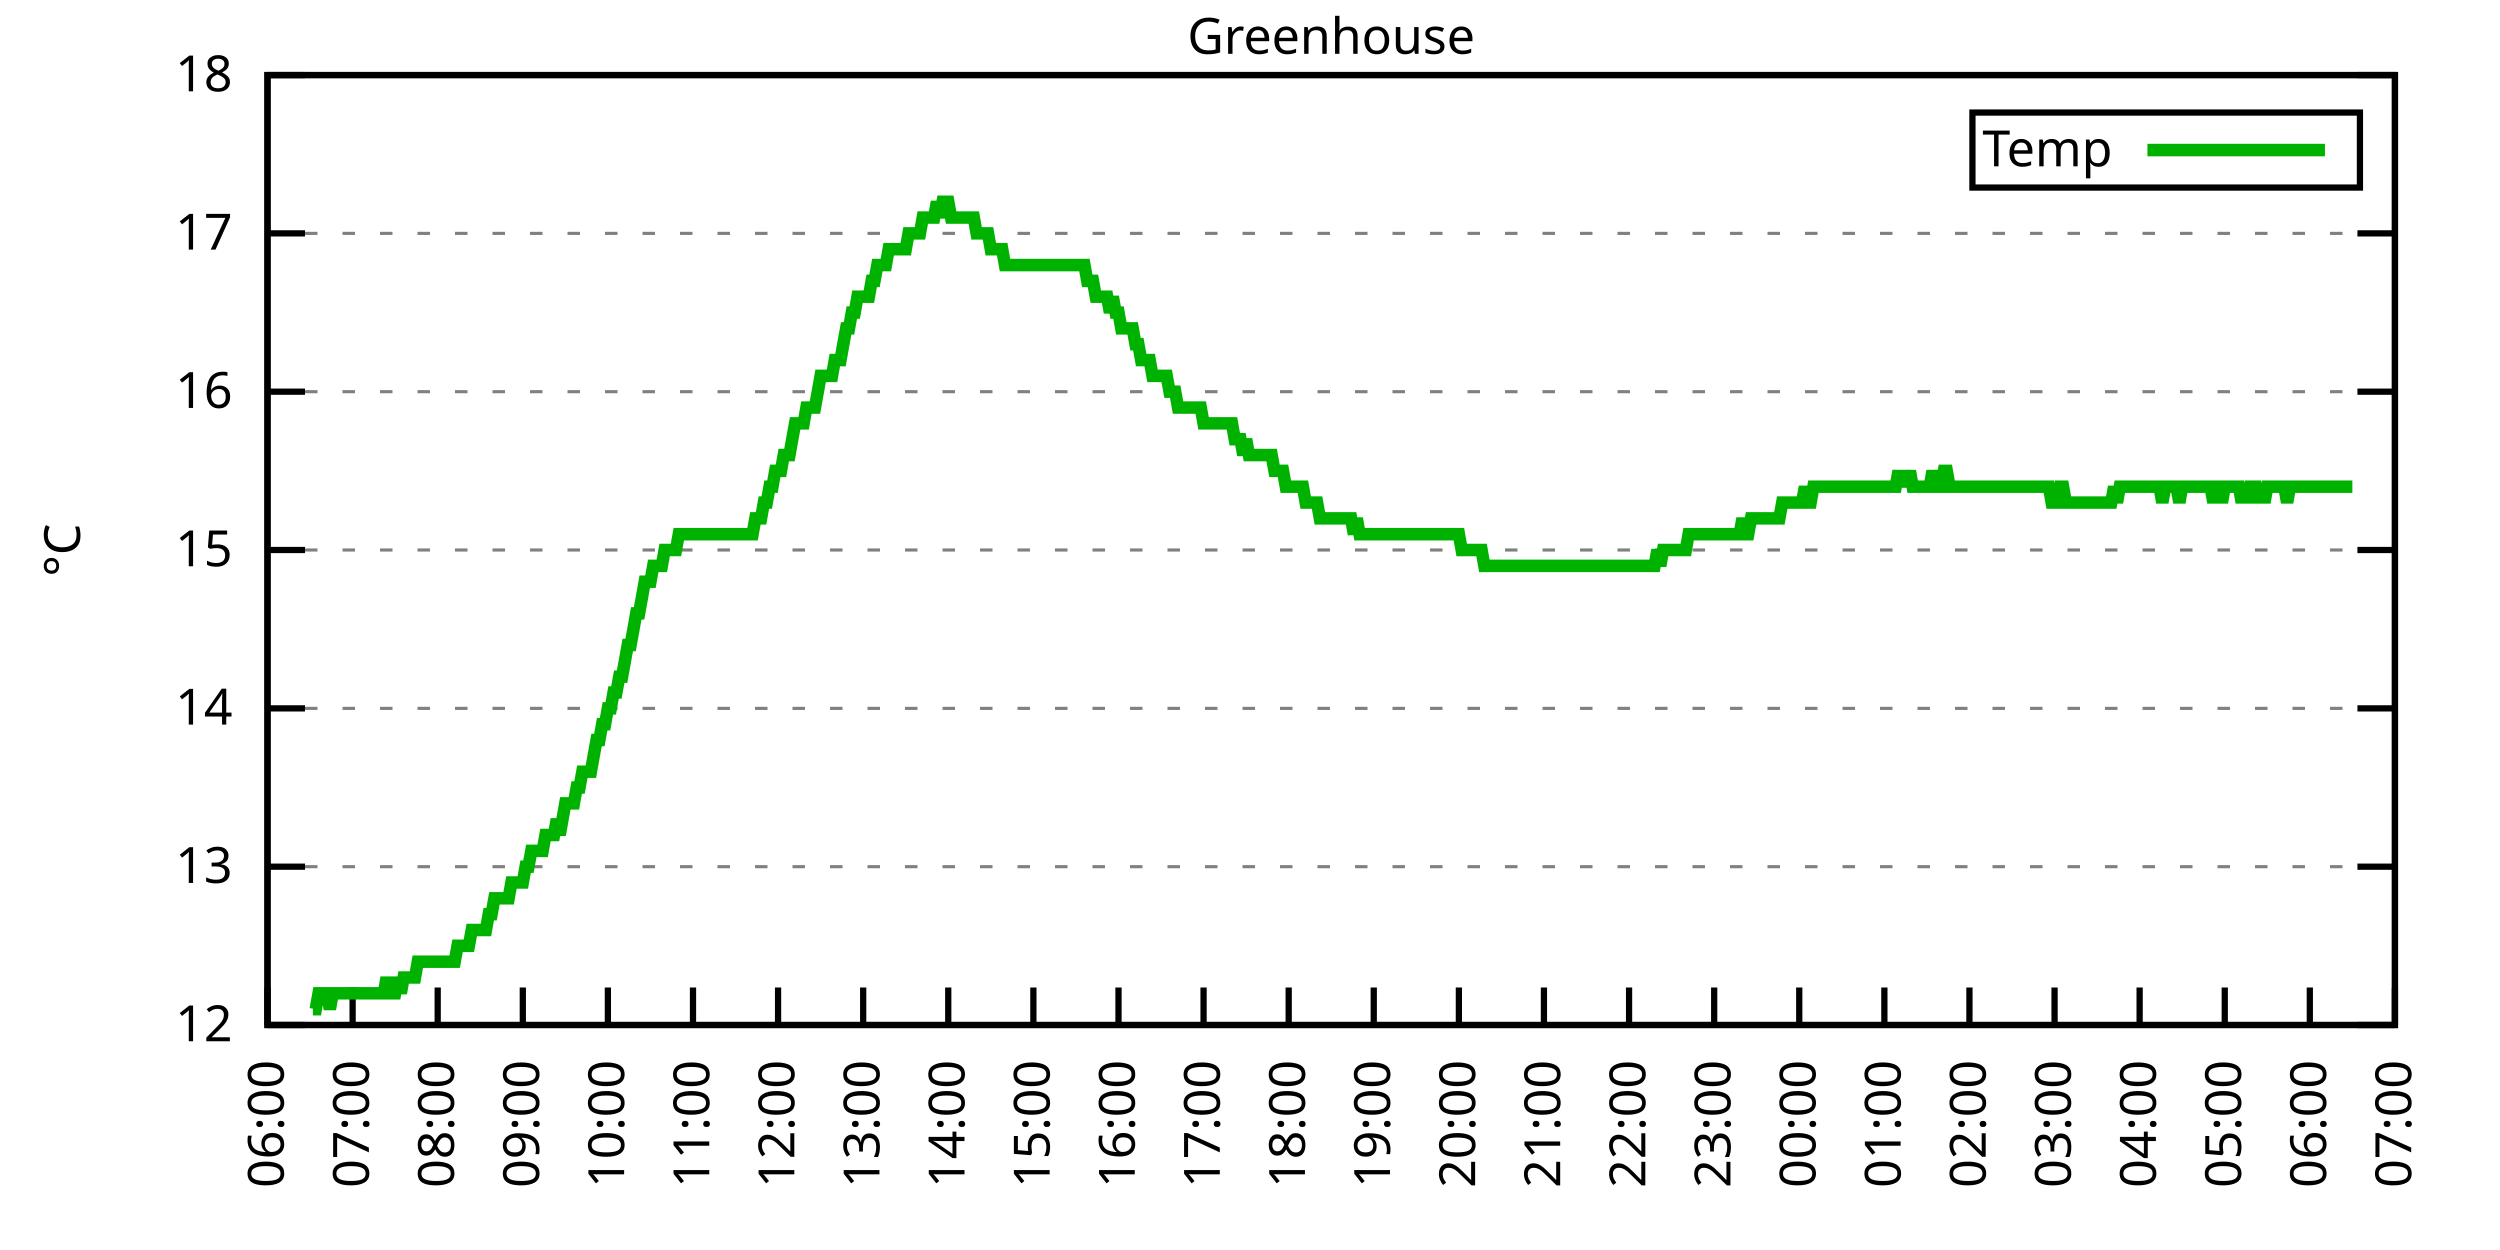
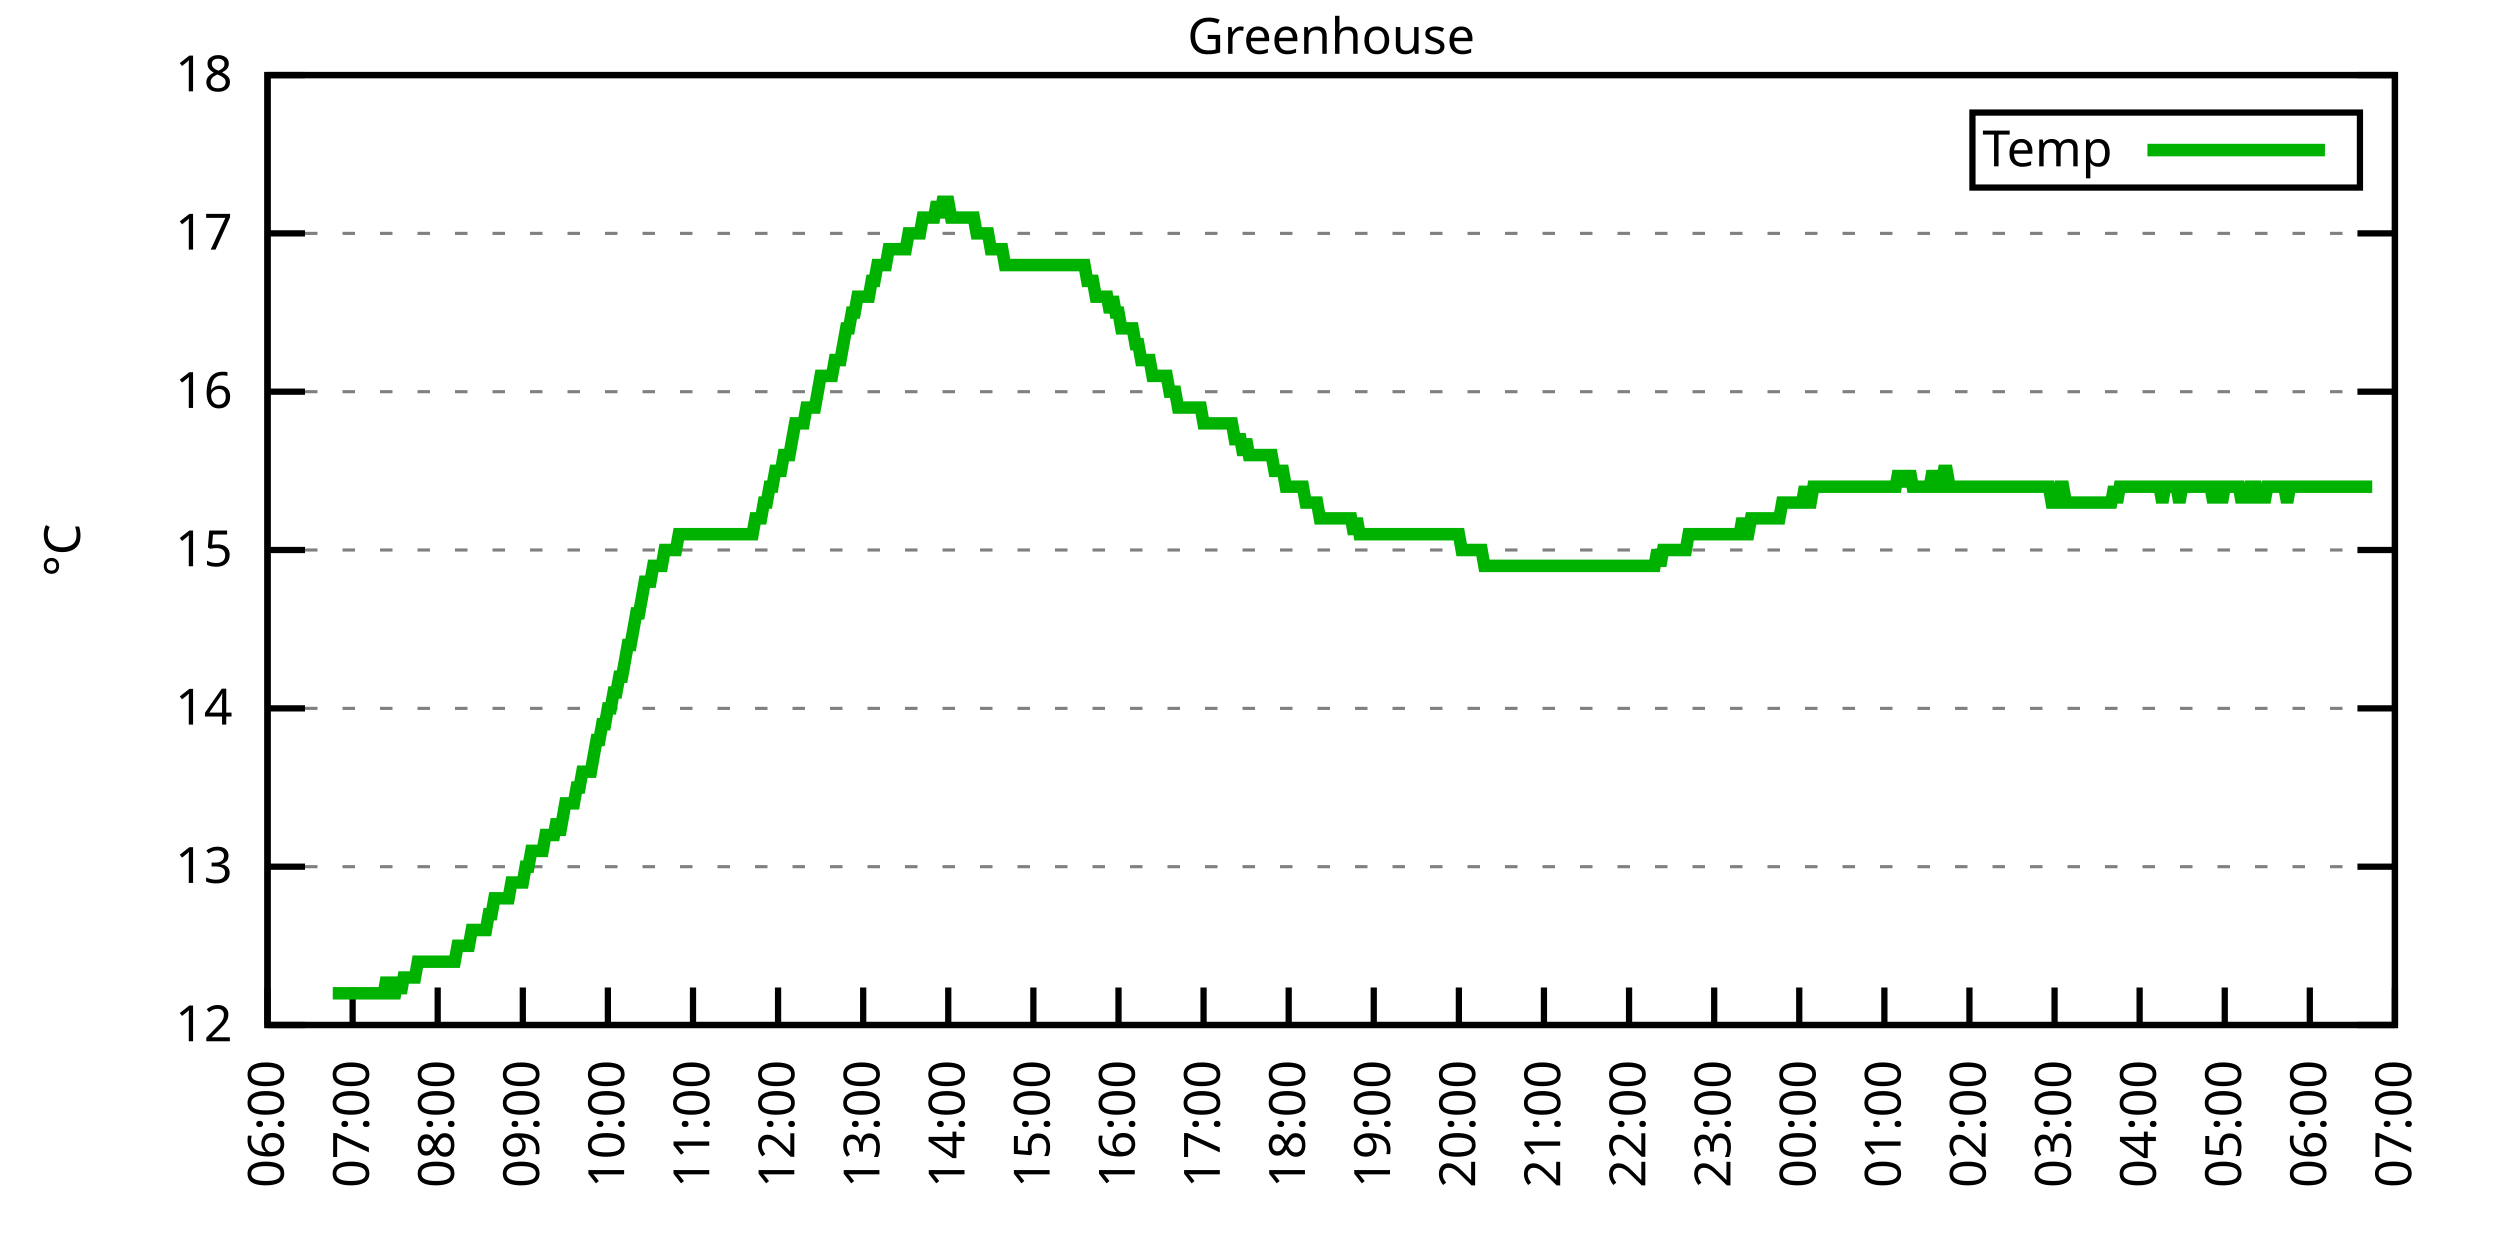
<svg xmlns="http://www.w3.org/2000/svg" xmlns:xlink="http://www.w3.org/1999/xlink" width="400" height="200" viewBox="0 0 400 200">
  <g id="gnuplot_canvas">
    <rect x="0" y="0" width="400" height="200" fill="none" />
    <defs>
      <circle id="gpDot" r="0.5" stroke-width="0.5" stroke="currentColor" />
      <path id="gpPt0" stroke-width="0.333" stroke="currentColor" d="M-1,0 h2 M0,-1 v2" />
      <path id="gpPt1" stroke-width="0.333" stroke="currentColor" d="M-1,-1 L1,1 M1,-1 L-1,1" />
      <path id="gpPt2" stroke-width="0.333" stroke="currentColor" d="M-1,0 L1,0 M0,-1 L0,1 M-1,-1 L1,1 M-1,1 L1,-1" />
      <rect id="gpPt3" stroke-width="0.333" stroke="currentColor" x="-1" y="-1" width="2" height="2" />
      <rect id="gpPt4" stroke-width="0.333" stroke="currentColor" fill="currentColor" x="-1" y="-1" width="2" height="2" />
      <circle id="gpPt5" stroke-width="0.333" stroke="currentColor" cx="0" cy="0" r="1" />
      <use xlink:href="#gpPt5" id="gpPt6" fill="currentColor" stroke="none" />
      <path id="gpPt7" stroke-width="0.333" stroke="currentColor" d="M0,-1.33 L-1.33,0.67 L1.33,0.67 z" />
      <use xlink:href="#gpPt7" id="gpPt8" fill="currentColor" stroke="none" />
      <use xlink:href="#gpPt7" id="gpPt9" stroke="currentColor" transform="rotate(180)" />
      <use xlink:href="#gpPt9" id="gpPt10" fill="currentColor" stroke="none" />
      <use xlink:href="#gpPt3" id="gpPt11" stroke="currentColor" transform="rotate(45)" />
      <use xlink:href="#gpPt11" id="gpPt12" fill="currentColor" stroke="none" />
      <path id="gpPt13" stroke-width="0.333" stroke="currentColor" d="M0,1.330 L1.265,0.411 L0.782,-1.067 L-0.782,-1.076 L-1.265,0.411 z" />
      <use xlink:href="#gpPt13" id="gpPt14" fill="currentColor" stroke="none" />
      <filter id="textbox" filterUnits="objectBoundingBox" x="0" y="0" height="1" width="1">
        <feFlood flood-color="white" flood-opacity="1" result="bgnd" />
        <feComposite in="SourceGraphic" in2="bgnd" operator="atop" />
      </filter>
      <filter id="greybox" filterUnits="objectBoundingBox" x="0" y="0" height="1" width="1">
        <feFlood flood-color="lightgrey" flood-opacity="1" result="grey" />
        <feComposite in="SourceGraphic" in2="grey" operator="atop" />
      </filter>
    </defs>
    <g fill="none" color="white" stroke="currentColor" stroke-width="1.00" stroke-linecap="butt" stroke-linejoin="miter">
</g>
    <g fill="none" color="black" stroke="currentColor" stroke-width="1.00" stroke-linecap="butt" stroke-linejoin="miter">
      <g stroke="none" shape-rendering="crispEdges">
        <polygon fill="rgb(255, 255, 255)" points="42.80,164.00 383.18,164.00 383.18,12.02 42.80,12.02 " />
      </g>
    </g>
    <g fill="none" color="black" stroke="currentColor" stroke-width="1.00" stroke-linecap="butt" stroke-linejoin="miter">
</g>
    <g fill="none" color="black" stroke="black" stroke-width="0.50" stroke-linecap="butt" stroke-linejoin="miter">
</g>
    <g fill="none" color="gray" stroke="currentColor" stroke-width="0.50" stroke-linecap="butt" stroke-linejoin="miter">
      <path stroke="gray" stroke-dasharray="2,4" class="gridline" d="M42.80,164.00 L383.19,164.00  " />
    </g>
    <g fill="none" color="gray" stroke="gray" stroke-width="1.00" stroke-linecap="butt" stroke-linejoin="miter">
</g>
    <g fill="none" color="black" stroke="currentColor" stroke-width="1.00" stroke-linecap="butt" stroke-linejoin="miter">
      <path stroke="black" d="M42.80,164.00 L48.80,164.00 M383.19,164.00 L377.19,164.00  " />
      <g transform="translate(37.20,166.60)" stroke="none" fill="black" font-family="Sans" font-size="8.00" text-anchor="end">
        <text>
          <tspan font-family="Sans"> 12</tspan>
        </text>
      </g>
    </g>
    <g fill="none" color="black" stroke="currentColor" stroke-width="1.00" stroke-linecap="butt" stroke-linejoin="miter">
</g>
    <g fill="none" color="black" stroke="black" stroke-width="0.50" stroke-linecap="butt" stroke-linejoin="miter">
</g>
    <g fill="none" color="gray" stroke="currentColor" stroke-width="0.50" stroke-linecap="butt" stroke-linejoin="miter">
      <path stroke="gray" stroke-dasharray="2,4" class="gridline" d="M42.80,138.67 L383.19,138.67  " />
    </g>
    <g fill="none" color="gray" stroke="gray" stroke-width="1.00" stroke-linecap="butt" stroke-linejoin="miter">
</g>
    <g fill="none" color="black" stroke="currentColor" stroke-width="1.00" stroke-linecap="butt" stroke-linejoin="miter">
      <path stroke="black" d="M42.80,138.67 L48.80,138.67 M383.19,138.67 L377.19,138.67  " />
      <g transform="translate(37.20,141.27)" stroke="none" fill="black" font-family="Sans" font-size="8.00" text-anchor="end">
        <text>
          <tspan font-family="Sans"> 13</tspan>
        </text>
      </g>
    </g>
    <g fill="none" color="black" stroke="currentColor" stroke-width="1.00" stroke-linecap="butt" stroke-linejoin="miter">
</g>
    <g fill="none" color="black" stroke="black" stroke-width="0.50" stroke-linecap="butt" stroke-linejoin="miter">
</g>
    <g fill="none" color="gray" stroke="currentColor" stroke-width="0.50" stroke-linecap="butt" stroke-linejoin="miter">
      <path stroke="gray" stroke-dasharray="2,4" class="gridline" d="M42.80,113.34 L383.19,113.34  " />
    </g>
    <g fill="none" color="gray" stroke="gray" stroke-width="1.00" stroke-linecap="butt" stroke-linejoin="miter">
</g>
    <g fill="none" color="black" stroke="currentColor" stroke-width="1.00" stroke-linecap="butt" stroke-linejoin="miter">
      <path stroke="black" d="M42.80,113.34 L48.80,113.34 M383.19,113.34 L377.19,113.34  " />
      <g transform="translate(37.20,115.94)" stroke="none" fill="black" font-family="Sans" font-size="8.00" text-anchor="end">
        <text>
          <tspan font-family="Sans"> 14</tspan>
        </text>
      </g>
    </g>
    <g fill="none" color="black" stroke="currentColor" stroke-width="1.00" stroke-linecap="butt" stroke-linejoin="miter">
</g>
    <g fill="none" color="black" stroke="black" stroke-width="0.50" stroke-linecap="butt" stroke-linejoin="miter">
</g>
    <g fill="none" color="gray" stroke="currentColor" stroke-width="0.50" stroke-linecap="butt" stroke-linejoin="miter">
      <path stroke="gray" stroke-dasharray="2,4" class="gridline" d="M42.80,88.00 L383.19,88.00  " />
    </g>
    <g fill="none" color="gray" stroke="gray" stroke-width="1.00" stroke-linecap="butt" stroke-linejoin="miter">
</g>
    <g fill="none" color="black" stroke="currentColor" stroke-width="1.00" stroke-linecap="butt" stroke-linejoin="miter">
      <path stroke="black" d="M42.80,88.00 L48.80,88.00 M383.19,88.00 L377.19,88.00  " />
      <g transform="translate(37.20,90.60)" stroke="none" fill="black" font-family="Sans" font-size="8.00" text-anchor="end">
        <text>
          <tspan font-family="Sans"> 15</tspan>
        </text>
      </g>
    </g>
    <g fill="none" color="black" stroke="currentColor" stroke-width="1.00" stroke-linecap="butt" stroke-linejoin="miter">
</g>
    <g fill="none" color="black" stroke="black" stroke-width="0.50" stroke-linecap="butt" stroke-linejoin="miter">
</g>
    <g fill="none" color="gray" stroke="currentColor" stroke-width="0.50" stroke-linecap="butt" stroke-linejoin="miter">
      <path stroke="gray" stroke-dasharray="2,4" class="gridline" d="M42.80,62.67 L383.19,62.67  " />
    </g>
    <g fill="none" color="gray" stroke="gray" stroke-width="1.00" stroke-linecap="butt" stroke-linejoin="miter">
</g>
    <g fill="none" color="black" stroke="currentColor" stroke-width="1.00" stroke-linecap="butt" stroke-linejoin="miter">
      <path stroke="black" d="M42.80,62.67 L48.80,62.67 M383.19,62.67 L377.19,62.67  " />
      <g transform="translate(37.20,65.27)" stroke="none" fill="black" font-family="Sans" font-size="8.00" text-anchor="end">
        <text>
          <tspan font-family="Sans"> 16</tspan>
        </text>
      </g>
    </g>
    <g fill="none" color="black" stroke="currentColor" stroke-width="1.00" stroke-linecap="butt" stroke-linejoin="miter">
</g>
    <g fill="none" color="black" stroke="black" stroke-width="0.50" stroke-linecap="butt" stroke-linejoin="miter">
</g>
    <g fill="none" color="gray" stroke="currentColor" stroke-width="0.50" stroke-linecap="butt" stroke-linejoin="miter">
      <path stroke="gray" stroke-dasharray="2,4" class="gridline" d="M42.80,37.34 L383.19,37.34  " />
    </g>
    <g fill="none" color="gray" stroke="gray" stroke-width="1.00" stroke-linecap="butt" stroke-linejoin="miter">
</g>
    <g fill="none" color="black" stroke="currentColor" stroke-width="1.00" stroke-linecap="butt" stroke-linejoin="miter">
      <path stroke="black" d="M42.80,37.34 L48.80,37.34 M383.19,37.34 L377.19,37.34  " />
      <g transform="translate(37.20,39.94)" stroke="none" fill="black" font-family="Sans" font-size="8.00" text-anchor="end">
        <text>
          <tspan font-family="Sans"> 17</tspan>
        </text>
      </g>
    </g>
    <g fill="none" color="black" stroke="currentColor" stroke-width="1.00" stroke-linecap="butt" stroke-linejoin="miter">
</g>
    <g fill="none" color="black" stroke="black" stroke-width="0.50" stroke-linecap="butt" stroke-linejoin="miter">
</g>
    <g fill="none" color="gray" stroke="currentColor" stroke-width="0.50" stroke-linecap="butt" stroke-linejoin="miter">
      <path stroke="gray" stroke-dasharray="2,4" class="gridline" d="M42.80,12.01 L383.19,12.01  " />
    </g>
    <g fill="none" color="gray" stroke="gray" stroke-width="1.00" stroke-linecap="butt" stroke-linejoin="miter">
</g>
    <g fill="none" color="black" stroke="currentColor" stroke-width="1.00" stroke-linecap="butt" stroke-linejoin="miter">
      <path stroke="black" d="M42.80,12.01 L48.80,12.01 M383.19,12.01 L377.19,12.01  " />
      <g transform="translate(37.20,14.61)" stroke="none" fill="black" font-family="Sans" font-size="8.00" text-anchor="end">
        <text>
          <tspan font-family="Sans"> 18</tspan>
        </text>
      </g>
    </g>
    <g fill="none" color="black" stroke="currentColor" stroke-width="1.00" stroke-linecap="butt" stroke-linejoin="miter">
      <path stroke="black" d="M42.80,164.00 L42.80,158.00  " />
      <g transform="translate(45.40,169.60) rotate(270.00)" stroke="none" fill="black" font-family="Sans" font-size="8.00" text-anchor="end">
        <text>
          <tspan font-family="Sans">06:00</tspan>
        </text>
      </g>
    </g>
    <g fill="none" color="black" stroke="currentColor" stroke-width="1.00" stroke-linecap="butt" stroke-linejoin="miter">
      <path stroke="black" d="M56.42,164.00 L56.42,158.00  " />
      <g transform="translate(59.02,169.60) rotate(270.00)" stroke="none" fill="black" font-family="Sans" font-size="8.00" text-anchor="end">
        <text>
          <tspan font-family="Sans">07:00</tspan>
        </text>
      </g>
    </g>
    <g fill="none" color="black" stroke="currentColor" stroke-width="1.00" stroke-linecap="butt" stroke-linejoin="miter">
      <path stroke="black" d="M70.03,164.00 L70.03,158.00  " />
      <g transform="translate(72.63,169.60) rotate(270.00)" stroke="none" fill="black" font-family="Sans" font-size="8.00" text-anchor="end">
        <text>
          <tspan font-family="Sans">08:00</tspan>
        </text>
      </g>
    </g>
    <g fill="none" color="black" stroke="currentColor" stroke-width="1.00" stroke-linecap="butt" stroke-linejoin="miter">
      <path stroke="black" d="M83.65,164.00 L83.65,158.00  " />
      <g transform="translate(86.25,169.60) rotate(270.00)" stroke="none" fill="black" font-family="Sans" font-size="8.00" text-anchor="end">
        <text>
          <tspan font-family="Sans">09:00</tspan>
        </text>
      </g>
    </g>
    <g fill="none" color="black" stroke="currentColor" stroke-width="1.00" stroke-linecap="butt" stroke-linejoin="miter">
      <path stroke="black" d="M97.26,164.00 L97.26,158.00  " />
      <g transform="translate(99.86,169.60) rotate(270.00)" stroke="none" fill="black" font-family="Sans" font-size="8.00" text-anchor="end">
        <text>
          <tspan font-family="Sans">10:00</tspan>
        </text>
      </g>
    </g>
    <g fill="none" color="black" stroke="currentColor" stroke-width="1.00" stroke-linecap="butt" stroke-linejoin="miter">
      <path stroke="black" d="M110.88,164.00 L110.88,158.00  " />
      <g transform="translate(113.48,169.60) rotate(270.00)" stroke="none" fill="black" font-family="Sans" font-size="8.00" text-anchor="end">
        <text>
          <tspan font-family="Sans">11:00</tspan>
        </text>
      </g>
    </g>
    <g fill="none" color="black" stroke="currentColor" stroke-width="1.00" stroke-linecap="butt" stroke-linejoin="miter">
      <path stroke="black" d="M124.49,164.00 L124.49,158.00  " />
      <g transform="translate(127.09,169.60) rotate(270.00)" stroke="none" fill="black" font-family="Sans" font-size="8.00" text-anchor="end">
        <text>
          <tspan font-family="Sans">12:00</tspan>
        </text>
      </g>
    </g>
    <g fill="none" color="black" stroke="currentColor" stroke-width="1.00" stroke-linecap="butt" stroke-linejoin="miter">
      <path stroke="black" d="M138.11,164.00 L138.11,158.00  " />
      <g transform="translate(140.71,169.60) rotate(270.00)" stroke="none" fill="black" font-family="Sans" font-size="8.00" text-anchor="end">
        <text>
          <tspan font-family="Sans">13:00</tspan>
        </text>
      </g>
    </g>
    <g fill="none" color="black" stroke="currentColor" stroke-width="1.00" stroke-linecap="butt" stroke-linejoin="miter">
      <path stroke="black" d="M151.72,164.00 L151.72,158.00  " />
      <g transform="translate(154.32,169.60) rotate(270.00)" stroke="none" fill="black" font-family="Sans" font-size="8.00" text-anchor="end">
        <text>
          <tspan font-family="Sans">14:00</tspan>
        </text>
      </g>
    </g>
    <g fill="none" color="black" stroke="currentColor" stroke-width="1.00" stroke-linecap="butt" stroke-linejoin="miter">
      <path stroke="black" d="M165.34,164.00 L165.34,158.00  " />
      <g transform="translate(167.94,169.60) rotate(270.00)" stroke="none" fill="black" font-family="Sans" font-size="8.00" text-anchor="end">
        <text>
          <tspan font-family="Sans">15:00</tspan>
        </text>
      </g>
    </g>
    <g fill="none" color="black" stroke="currentColor" stroke-width="1.00" stroke-linecap="butt" stroke-linejoin="miter">
      <path stroke="black" d="M178.96,164.00 L178.96,158.00  " />
      <g transform="translate(181.56,169.60) rotate(270.00)" stroke="none" fill="black" font-family="Sans" font-size="8.00" text-anchor="end">
        <text>
          <tspan font-family="Sans">16:00</tspan>
        </text>
      </g>
    </g>
    <g fill="none" color="black" stroke="currentColor" stroke-width="1.00" stroke-linecap="butt" stroke-linejoin="miter">
      <path stroke="black" d="M192.57,164.00 L192.57,158.00  " />
      <g transform="translate(195.17,169.60) rotate(270.00)" stroke="none" fill="black" font-family="Sans" font-size="8.00" text-anchor="end">
        <text>
          <tspan font-family="Sans">17:00</tspan>
        </text>
      </g>
    </g>
    <g fill="none" color="black" stroke="currentColor" stroke-width="1.00" stroke-linecap="butt" stroke-linejoin="miter">
      <path stroke="black" d="M206.19,164.00 L206.19,158.00  " />
      <g transform="translate(208.79,169.60) rotate(270.00)" stroke="none" fill="black" font-family="Sans" font-size="8.00" text-anchor="end">
        <text>
          <tspan font-family="Sans">18:00</tspan>
        </text>
      </g>
    </g>
    <g fill="none" color="black" stroke="currentColor" stroke-width="1.00" stroke-linecap="butt" stroke-linejoin="miter">
      <path stroke="black" d="M219.80,164.00 L219.80,158.00  " />
      <g transform="translate(222.40,169.60) rotate(270.00)" stroke="none" fill="black" font-family="Sans" font-size="8.00" text-anchor="end">
        <text>
          <tspan font-family="Sans">19:00</tspan>
        </text>
      </g>
    </g>
    <g fill="none" color="black" stroke="currentColor" stroke-width="1.00" stroke-linecap="butt" stroke-linejoin="miter">
      <path stroke="black" d="M233.42,164.00 L233.42,158.00  " />
      <g transform="translate(236.02,169.60) rotate(270.00)" stroke="none" fill="black" font-family="Sans" font-size="8.00" text-anchor="end">
        <text>
          <tspan font-family="Sans">20:00</tspan>
        </text>
      </g>
    </g>
    <g fill="none" color="black" stroke="currentColor" stroke-width="1.00" stroke-linecap="butt" stroke-linejoin="miter">
      <path stroke="black" d="M247.03,164.00 L247.03,158.00  " />
      <g transform="translate(249.63,169.60) rotate(270.00)" stroke="none" fill="black" font-family="Sans" font-size="8.00" text-anchor="end">
        <text>
          <tspan font-family="Sans">21:00</tspan>
        </text>
      </g>
    </g>
    <g fill="none" color="black" stroke="currentColor" stroke-width="1.00" stroke-linecap="butt" stroke-linejoin="miter">
      <path stroke="black" d="M260.65,164.00 L260.65,158.00  " />
      <g transform="translate(263.25,169.60) rotate(270.00)" stroke="none" fill="black" font-family="Sans" font-size="8.00" text-anchor="end">
        <text>
          <tspan font-family="Sans">22:00</tspan>
        </text>
      </g>
    </g>
    <g fill="none" color="black" stroke="currentColor" stroke-width="1.00" stroke-linecap="butt" stroke-linejoin="miter">
      <path stroke="black" d="M274.27,164.00 L274.27,158.00  " />
      <g transform="translate(276.87,169.60) rotate(270.00)" stroke="none" fill="black" font-family="Sans" font-size="8.00" text-anchor="end">
        <text>
          <tspan font-family="Sans">23:00</tspan>
        </text>
      </g>
    </g>
    <g fill="none" color="black" stroke="currentColor" stroke-width="1.00" stroke-linecap="butt" stroke-linejoin="miter">
      <path stroke="black" d="M287.88,164.00 L287.88,158.00  " />
      <g transform="translate(290.48,169.60) rotate(270.00)" stroke="none" fill="black" font-family="Sans" font-size="8.00" text-anchor="end">
        <text>
          <tspan font-family="Sans">00:00</tspan>
        </text>
      </g>
    </g>
    <g fill="none" color="black" stroke="currentColor" stroke-width="1.00" stroke-linecap="butt" stroke-linejoin="miter">
      <path stroke="black" d="M301.50,164.00 L301.50,158.00  " />
      <g transform="translate(304.10,169.60) rotate(270.00)" stroke="none" fill="black" font-family="Sans" font-size="8.00" text-anchor="end">
        <text>
          <tspan font-family="Sans">01:00</tspan>
        </text>
      </g>
    </g>
    <g fill="none" color="black" stroke="currentColor" stroke-width="1.00" stroke-linecap="butt" stroke-linejoin="miter">
      <path stroke="black" d="M315.11,164.00 L315.11,158.00  " />
      <g transform="translate(317.71,169.60) rotate(270.00)" stroke="none" fill="black" font-family="Sans" font-size="8.00" text-anchor="end">
        <text>
          <tspan font-family="Sans">02:00</tspan>
        </text>
      </g>
    </g>
    <g fill="none" color="black" stroke="currentColor" stroke-width="1.00" stroke-linecap="butt" stroke-linejoin="miter">
      <path stroke="black" d="M328.73,164.00 L328.73,158.00  " />
      <g transform="translate(331.33,169.60) rotate(270.00)" stroke="none" fill="black" font-family="Sans" font-size="8.00" text-anchor="end">
        <text>
          <tspan font-family="Sans">03:00</tspan>
        </text>
      </g>
    </g>
    <g fill="none" color="black" stroke="currentColor" stroke-width="1.00" stroke-linecap="butt" stroke-linejoin="miter">
      <path stroke="black" d="M342.34,164.00 L342.34,158.00  " />
      <g transform="translate(344.94,169.60) rotate(270.00)" stroke="none" fill="black" font-family="Sans" font-size="8.00" text-anchor="end">
        <text>
          <tspan font-family="Sans">04:00</tspan>
        </text>
      </g>
    </g>
    <g fill="none" color="black" stroke="currentColor" stroke-width="1.00" stroke-linecap="butt" stroke-linejoin="miter">
      <path stroke="black" d="M355.96,164.00 L355.96,158.00  " />
      <g transform="translate(358.56,169.60) rotate(270.00)" stroke="none" fill="black" font-family="Sans" font-size="8.00" text-anchor="end">
        <text>
          <tspan font-family="Sans">05:00</tspan>
        </text>
      </g>
    </g>
    <g fill="none" color="black" stroke="currentColor" stroke-width="1.00" stroke-linecap="butt" stroke-linejoin="miter">
      <path stroke="black" d="M369.57,164.00 L369.57,158.00  " />
      <g transform="translate(372.17,169.60) rotate(270.00)" stroke="none" fill="black" font-family="Sans" font-size="8.00" text-anchor="end">
        <text>
          <tspan font-family="Sans">06:00</tspan>
        </text>
      </g>
    </g>
    <g fill="none" color="black" stroke="currentColor" stroke-width="1.00" stroke-linecap="butt" stroke-linejoin="miter">
      <path stroke="black" d="M383.19,164.00 L383.19,158.00  " />
      <g transform="translate(385.79,169.60) rotate(270.00)" stroke="none" fill="black" font-family="Sans" font-size="8.00" text-anchor="end">
        <text>
          <tspan font-family="Sans">07:00</tspan>
        </text>
      </g>
    </g>
    <g fill="none" color="black" stroke="currentColor" stroke-width="1.00" stroke-linecap="butt" stroke-linejoin="miter">
</g>
    <g fill="none" color="black" stroke="currentColor" stroke-width="1.00" stroke-linecap="butt" stroke-linejoin="miter">
      <path stroke="black" d="M42.80,12.01 L42.80,164.00 L383.19,164.00 L383.19,12.01 L42.80,12.01 Z  " />
    </g>
    <g fill="none" color="black" stroke="currentColor" stroke-width="1.00" stroke-linecap="butt" stroke-linejoin="miter">
</g>
    <g fill="none" color="black" stroke="currentColor" stroke-width="1.00" stroke-linecap="butt" stroke-linejoin="miter">
      <path stroke="black" d="M315.59,30.01 L315.59,18.01 L377.59,18.01 L377.59,30.01 L315.59,30.01 Z  " />
    </g>
    <g id="Greenhouse_plot_1">
      <g fill="none" color="white" stroke="black" stroke-width="2.00" stroke-linecap="butt" stroke-linejoin="miter">
</g>
      <g fill="none" color="black" stroke="currentColor" stroke-width="2.00" stroke-linecap="butt" stroke-linejoin="miter">
        <g transform="translate(337.99,26.61)" stroke="none" fill="black" font-family="Sans" font-size="8.00" text-anchor="end">
          <text>
            <tspan font-family="Sans">Temp</tspan>
          </text>
        </g>
      </g>
      <g fill="none" color="black" stroke="currentColor" stroke-width="2.00" stroke-linecap="butt" stroke-linejoin="miter">
-         <path stroke="rgb(  0, 178,   0)" d="M343.59,24.01 L371.99,24.01 M50.06,161.47 L50.52,161.47 L50.97,158.93 L51.42,158.93 L51.88,158.93 L52.33,158.93   L52.78,161.47 L53.24,158.93 L53.69,158.93 L54.15,158.93 L54.60,158.93 L55.05,158.93 L55.51,158.93 L55.96,158.93   L56.42,158.93 L56.87,158.93 L57.32,158.93 L57.78,158.93 L58.23,158.93 L58.68,158.93 L59.14,158.93 L59.59,158.93   L60.05,158.93 L60.50,158.93 L60.95,158.93 L61.41,158.93 L61.86,156.40 L62.32,158.93 L62.77,158.93 L63.22,158.93   L63.68,156.40 L64.13,158.93 L64.58,156.40 L65.04,156.40 L65.49,156.40 L65.95,156.40 L66.40,156.40 L66.85,153.87   L67.31,153.87 L67.76,153.87 L68.22,153.87 L68.67,153.87 L69.12,153.87 L69.58,153.87 L70.03,153.87 L70.49,153.87   L70.94,153.87 L71.39,153.87 L71.85,153.87 L72.30,153.87 L72.75,153.87 L73.21,151.33 L73.66,151.33 L74.12,151.33   L74.57,151.33 L75.02,151.33 L75.48,148.80 L75.93,148.80 L76.39,148.80 L76.84,148.80 L77.29,148.80 L77.75,148.80   L78.20,146.27 L78.65,146.27 L79.11,143.73 L79.56,143.73 L80.02,143.73 L80.47,143.73 L80.92,143.73 L81.38,143.73   L81.83,141.20 L82.29,141.20 L82.74,141.20 L83.19,141.20 L83.65,141.20 L84.10,138.67 L84.55,138.67 L85.01,136.14   L85.46,136.14 L85.92,136.14 L86.37,136.14 L86.82,136.14 L87.28,133.60 L87.73,133.60 L88.19,133.60 L88.64,133.60   L89.09,131.07 L89.55,133.60 L90.00,131.07 L90.45,128.54 L90.91,128.54 L91.36,128.54 L91.82,128.54 L92.27,126.00   L92.72,126.00 L93.18,123.47 L93.63,123.47 L94.09,123.47 L94.54,123.47 L94.99,120.94 L95.45,118.40 L95.90,118.40   L96.35,115.87 L96.81,115.87 L97.26,113.34 L97.72,113.34 L98.17,110.80 L98.62,110.80 L99.08,108.27 L99.53,108.27   L99.99,105.74 L100.44,103.20 L100.89,103.20 L101.35,100.67 L101.80,98.14 L102.25,98.14 L102.71,95.60 L103.16,93.07   L103.62,93.07 L104.07,93.07 L104.52,90.54 L104.98,90.54 L105.43,90.54 L105.89,90.54 L106.34,88.00 L106.79,88.00   L107.25,88.00 L107.70,88.00 L108.15,88.00 L108.61,85.47 L109.06,85.47 L109.52,85.47 L109.97,85.47 L110.42,85.47   L110.88,85.47 L111.33,85.47 L111.79,85.47 L112.24,85.47 L112.69,85.47 L113.15,85.47 L113.60,85.47 L114.05,85.47   L114.51,85.47 L114.96,85.47 L115.42,85.47 L115.87,85.47 L116.32,85.47 L116.78,85.47 L117.23,85.47 L117.69,85.47   L118.14,85.47 L118.59,85.47 L119.05,85.47 L119.50,85.47 L119.96,85.47 L120.41,85.47 L120.86,82.94 L121.32,82.94   L121.77,82.94 L122.22,80.41 L122.68,80.41 L123.13,77.87 L123.59,77.87 L124.04,75.34 L124.49,75.34 L124.95,75.34   L125.40,72.81 L125.86,72.81 L126.31,72.81 L126.76,70.27 L127.22,67.74 L127.67,67.74 L128.12,67.74 L128.58,67.74   L129.03,65.21 L129.49,65.21 L129.94,65.21 L130.39,65.21 L130.85,62.67 L131.30,60.14 L131.76,60.14 L132.21,60.14   L132.66,60.14 L133.12,60.14 L133.57,57.61 L134.02,57.61 L134.48,57.61 L134.93,55.07 L135.39,52.54 L135.84,52.54   L136.29,50.01 L136.75,50.01 L137.20,47.47 L137.66,47.47 L138.11,47.47 L138.56,47.47 L139.02,47.47 L139.47,44.94   L139.92,44.94 L140.38,42.41 L140.83,42.41 L141.29,42.41 L141.74,42.41 L142.19,39.87 L142.65,39.87 L143.10,39.87   L143.56,39.87 L144.01,39.87 L144.46,39.87 L144.92,39.87 L145.37,37.34 L145.82,37.34 L146.28,37.34 L146.73,37.34   L147.19,37.34 L147.64,34.81 L148.09,34.81 L148.55,34.81 L149.00,34.81 L149.46,34.81 L149.91,32.28 L150.36,34.81   L150.82,32.28 L151.27,32.28 L151.72,32.28 L152.18,34.81 L152.63,34.81 L153.09,34.81 L153.54,34.81 L153.99,34.81   L154.45,34.81 L154.90,34.81 L155.36,34.81 L155.81,34.81 L156.26,37.34 L156.72,37.34 L157.17,37.34 L157.62,37.34   L158.08,37.34 L158.53,39.87 L158.99,39.87 L159.44,39.87 L159.89,39.87 L160.35,39.87 L160.80,42.41 L161.26,42.41   L161.71,42.41 L162.16,42.41 L162.62,42.41 L163.07,42.41 L163.52,42.41 L163.98,42.41 L164.43,42.41 L164.89,42.41   L165.34,42.41 L165.79,42.41 L166.25,42.41 L166.70,42.41 L167.16,42.41 L167.61,42.41 L168.06,42.41 L168.52,42.41   L168.97,42.41 L169.43,42.41 L169.88,42.41 L170.33,42.41 L170.79,42.41 L171.24,42.41 L171.69,42.41 L172.15,42.41   L172.60,42.41 L173.06,42.41 L173.51,42.41 L173.96,44.94 L174.42,44.94 L174.87,44.94 L175.33,47.47 L175.78,47.47   L176.23,47.47 L176.69,47.47 L177.14,47.47 L177.59,50.01 L178.05,47.47 L178.50,50.01 L178.96,50.01 L179.41,52.54   L179.86,52.54 L180.32,52.54 L180.77,52.54 L181.23,52.54 L181.68,55.07 L182.13,55.07 L182.59,57.61 L183.04,57.61   L183.49,57.61 L183.95,57.61 L184.40,60.14 L184.86,60.14 L185.31,60.14 L185.76,60.14 L186.22,60.14 L186.67,60.14   L187.13,62.67 L187.58,62.67 L188.03,62.67 L188.49,65.21 L188.94,65.21 L189.39,65.21 L189.85,65.21 L190.30,65.21   L190.76,65.21 L191.21,65.21 L191.66,65.21 L192.12,65.21 L192.57,67.74 L193.03,67.74 L193.48,67.74 L193.93,67.74   L194.39,67.74 L194.84,67.74 L195.29,67.74 L195.75,67.74 L196.20,67.74 L196.66,67.74 L197.11,67.74 L197.56,70.27   L198.02,70.27 L198.47,70.27 L198.93,72.81 L199.38,70.27 L199.83,72.81 L200.29,72.81 L200.74,72.81 L201.19,72.81   L201.65,72.81 L202.10,72.81 L202.56,72.81 L203.01,72.81 L203.46,72.81 L203.92,75.34 L204.37,75.34 L204.83,75.34   L205.28,75.34 L205.73,77.87 L206.19,77.87 L206.64,77.87 L207.09,77.87 L207.55,77.87 L208.00,77.87 L208.46,77.87   L208.91,80.41 L209.36,80.41 L209.82,80.41 L210.27,80.41 L210.73,80.41 L211.18,82.94 L211.63,82.94 L212.09,82.94   L212.54,82.94 L213.00,82.94 L213.45,82.94 L213.90,82.94 L214.36,82.94 L214.81,82.94 L215.26,82.94 L215.72,82.94   L216.17,82.94 L216.63,85.47 L217.08,82.94 L217.53,85.47 L217.99,85.47 L218.44,85.47 L218.90,85.47 L219.35,85.47   L219.80,85.47 L220.26,85.47 L220.71,85.47 L221.16,85.47 L221.62,85.47 L222.07,85.47 L222.53,85.47 L222.98,85.47   L223.43,85.47 L223.89,85.47 L224.34,85.47 L224.80,85.47 L225.25,85.47 L225.70,85.47 L226.16,85.47 L226.61,85.47   L227.06,85.47 L227.52,85.47 L227.97,85.47 L228.43,85.47 L228.88,85.47 L229.33,85.47 L229.79,85.47 L230.24,85.47   L230.70,85.47 L231.15,85.47 L231.60,85.47 L232.06,85.47 L232.51,85.47 L232.96,85.47 L233.42,85.47 L233.87,88.00   L234.33,88.00 L234.78,88.00 L235.23,88.00 L235.69,88.00 L236.14,88.00 L236.60,88.00 L237.05,88.00 L237.50,90.54   L237.96,90.54 L238.41,90.54 L238.86,90.54 L239.32,90.54 L239.77,90.54 L240.23,90.54 L240.68,90.54 L241.13,90.54   L241.59,90.54 L242.04,90.54 L242.50,90.54 L242.95,90.54 L243.40,90.54 L243.86,90.54 L244.31,90.54 L244.76,90.54   L245.22,90.54 L245.67,90.54 L246.13,90.54 L246.58,90.54 L247.03,90.54 L247.49,90.54 L247.94,90.54 L248.40,90.54   L248.85,90.54 L249.30,90.54 L249.76,90.54 L250.21,90.54 L250.66,90.54 L251.12,90.54 L251.57,90.54 L252.03,90.54   L252.48,90.54 L252.93,90.54 L253.39,90.54 L253.84,90.54 L254.30,90.54 L254.75,90.54 L255.20,90.54 L255.66,90.54   L256.11,90.54 L256.56,90.54 L257.02,90.54 L257.47,90.54 L257.93,90.54 L258.38,90.54 L258.83,90.54 L259.29,90.54   L259.74,90.54 L260.20,90.54 L260.65,90.54 L261.10,90.54 L261.56,90.54 L262.01,90.54 L262.47,90.54 L262.92,90.54   L263.37,90.54 L263.83,90.54 L264.28,90.54 L264.73,90.54 L265.19,88.00 L265.64,90.54 L266.10,88.00 L266.55,88.00   L267.00,88.00 L267.46,88.00 L267.91,88.00 L268.37,88.00 L268.82,88.00 L269.27,88.00 L269.73,88.00 L270.18,85.47   L270.63,85.47 L271.09,85.47 L271.54,85.47 L272.00,85.47 L272.45,85.47 L272.90,85.47 L273.36,85.47 L273.81,85.47   L274.27,85.47 L274.72,85.47 L275.17,85.47 L275.63,85.47 L276.08,85.47 L276.53,85.47 L276.99,85.47 L277.44,85.47   L277.90,85.47 L278.35,85.47 L278.80,82.94 L279.26,85.47 L279.71,85.47 L280.17,82.94 L280.62,82.94 L281.07,82.94   L281.53,82.94 L281.98,82.94 L282.43,82.94 L282.89,82.94 L283.34,82.94 L283.80,82.94 L284.25,82.94 L284.70,82.94   L285.16,80.41 L285.61,80.41 L286.07,80.41 L286.52,80.41 L286.97,80.41 L287.43,80.41 L287.88,80.41 L288.33,80.41   L288.79,77.87 L289.24,80.41 L289.70,80.41 L290.15,77.87 L290.60,77.87 L291.06,77.87 L291.51,77.87 L291.97,77.87   L292.42,77.87 L292.87,77.87 L293.33,77.87 L293.78,77.87 L294.23,77.87 L294.69,77.87 L295.14,77.87 L295.60,77.87   L296.05,77.87 L296.50,77.87 L296.96,77.87 L297.41,77.87 L297.87,77.87 L298.32,77.87 L298.77,77.87 L299.23,77.87   L299.68,77.87 L300.13,77.87 L300.59,77.87 L301.04,77.87 L301.50,77.87 L301.95,77.87 L302.40,77.87 L302.86,77.87   L303.31,77.87 L303.77,75.34 L304.22,77.87 L304.67,75.34 L305.13,77.87 L305.58,75.34 L306.03,77.87 L306.49,77.87   L306.94,77.87 L307.40,77.87 L307.85,77.87 L308.30,77.87 L308.76,77.87 L309.21,75.34 L309.67,77.87 L310.12,77.87   L310.57,77.87 L311.03,75.34 L311.48,75.34 L311.94,77.87 L312.39,77.87 L312.84,77.87 L313.30,77.87 L313.75,77.87   L314.20,77.87 L314.66,77.87 L315.11,77.87 L315.57,77.87 L316.02,77.87 L316.47,77.87 L316.93,77.87 L317.38,77.87   L317.84,77.87 L318.29,77.87 L318.74,77.87 L319.20,77.87 L319.65,77.87 L320.10,77.87 L320.56,77.87 L321.01,77.87   L321.47,77.87 L321.92,77.87 L322.37,77.87 L322.83,77.87 L323.28,77.87 L323.74,77.87 L324.19,77.87 L324.64,77.87   L325.10,77.87 L325.55,77.87 L326.00,77.87 L326.46,77.87 L326.91,77.87 L327.37,77.87 L327.82,77.87 L328.27,80.41   L328.73,80.41 L329.18,80.41 L329.64,77.87 L330.09,77.87 L330.54,80.41 L331.00,80.41 L331.45,80.41 L331.90,80.41   L332.36,80.41 L332.81,80.41 L333.27,80.41 L333.72,80.41 L334.17,80.41 L334.63,80.41 L335.08,80.41 L335.54,80.41   L335.99,80.41 L336.44,80.41 L336.90,80.41 L337.35,80.41 L337.80,80.41 L338.26,77.87 L338.71,80.41 L339.17,77.87   L339.62,77.87 L340.07,77.87 L340.53,77.87 L340.98,77.87 L341.44,77.87 L341.89,77.87 L342.34,77.87 L342.80,77.87   L343.25,77.87 L343.70,77.87 L344.16,77.87 L344.61,77.87 L345.07,77.87 L345.52,77.87 L345.97,80.41 L346.43,77.87   L346.88,77.87 L347.34,77.87 L347.79,77.87 L348.24,77.87 L348.70,80.41 L349.15,77.87 L349.60,77.87 L350.06,77.87   L350.51,77.87 L350.97,77.87 L351.42,77.87 L351.87,77.87 L352.33,77.87 L352.78,77.87 L353.24,77.87 L353.69,77.87   L354.14,80.41 L354.60,77.87 L355.05,77.87 L355.50,80.41 L355.96,77.87 L356.41,77.87 L356.87,77.87 L357.32,77.87   L357.77,77.87 L358.23,77.87 L358.68,80.41 L359.14,77.87 L359.59,80.41 L360.04,77.87 L360.50,77.87 L360.95,77.87   L361.41,80.41 L361.86,77.87 L362.31,80.41 L362.77,77.87 L363.22,77.87 L363.67,77.87 L364.13,77.87 L364.58,77.87   L365.04,77.87 L365.49,77.87 L365.94,80.41 L366.40,77.87 L366.85,77.87 L367.31,77.87 L367.76,77.87 L368.21,77.87   L368.67,77.87 L369.12,77.87 L369.57,77.87 L370.03,77.87 L370.48,77.87 L370.94,77.87 L371.39,77.87 L371.84,77.87   L372.30,77.87 L372.75,77.87 L373.21,77.87 L373.66,77.87 L374.11,77.87 L374.57,77.87 L375.02,77.87 L375.47,77.87   L375.93,77.87 L376.38,77.87  " />
+         <path stroke="rgb(  0, 178,   0)" d="M343.59,24.01 L371.99,24.01 M53.24,158.93 L53.69,158.93 L54.15,158.93 L54.60,158.93 L55.05,158.93 L55.51,158.93   L55.96,158.93 L56.42,158.93 L56.87,158.93 L57.32,158.93 L57.78,158.93 L58.23,158.93 L58.68,158.93 L59.14,158.93   L59.59,158.93 L60.05,158.93 L60.50,158.93 L60.95,158.93 L61.41,158.93 L61.86,156.40 L62.32,158.93 L62.77,158.93   L63.22,158.93 L63.68,156.40 L64.13,158.93 L64.58,156.40 L65.04,156.40 L65.49,156.40 L65.95,156.40 L66.40,156.40   L66.85,153.87 L67.31,153.87 L67.76,153.87 L68.22,153.87 L68.67,153.87 L69.12,153.87 L69.58,153.87 L70.03,153.87   L70.49,153.87 L70.94,153.87 L71.39,153.87 L71.85,153.87 L72.30,153.87 L72.75,153.87 L73.21,151.33 L73.66,151.33   L74.12,151.33 L74.57,151.33 L75.02,151.33 L75.48,148.80 L75.93,148.80 L76.39,148.80 L76.84,148.80 L77.29,148.80   L77.75,148.80 L78.20,146.27 L78.65,146.27 L79.11,143.73 L79.56,143.73 L80.02,143.73 L80.47,143.73 L80.92,143.73   L81.38,143.73 L81.83,141.20 L82.29,141.20 L82.74,141.20 L83.19,141.20 L83.65,141.20 L84.10,138.67 L84.55,138.67   L85.01,136.14 L85.46,136.14 L85.92,136.14 L86.37,136.14 L86.82,136.14 L87.28,133.60 L87.73,133.60 L88.19,133.60   L88.64,133.60 L89.09,131.07 L89.55,133.60 L90.00,131.07 L90.45,128.54 L90.91,128.54 L91.36,128.54 L91.82,128.54   L92.27,126.00 L92.72,126.00 L93.18,123.47 L93.63,123.47 L94.09,123.47 L94.54,123.47 L94.99,120.94 L95.45,118.40   L95.90,118.40 L96.35,115.87 L96.81,115.87 L97.26,113.34 L97.72,113.34 L98.17,110.80 L98.62,110.80 L99.08,108.27   L99.53,108.27 L99.99,105.74 L100.44,103.20 L100.89,103.20 L101.35,100.67 L101.80,98.14 L102.25,98.14 L102.71,95.60   L103.16,93.07 L103.62,93.07 L104.07,93.07 L104.52,90.54 L104.98,90.54 L105.43,90.54 L105.89,90.54 L106.34,88.00   L106.79,88.00 L107.25,88.00 L107.70,88.00 L108.15,88.00 L108.61,85.47 L109.06,85.47 L109.52,85.47 L109.97,85.47   L110.42,85.47 L110.88,85.47 L111.33,85.47 L111.79,85.47 L112.24,85.47 L112.69,85.47 L113.15,85.47 L113.60,85.47   L114.05,85.47 L114.51,85.47 L114.96,85.47 L115.42,85.47 L115.87,85.47 L116.32,85.47 L116.78,85.47 L117.23,85.47   L117.69,85.47 L118.14,85.47 L118.59,85.47 L119.05,85.47 L119.50,85.47 L119.96,85.47 L120.41,85.47 L120.86,82.94   L121.32,82.94 L121.77,82.94 L122.22,80.41 L122.68,80.41 L123.13,77.87 L123.59,77.87 L124.04,75.34 L124.49,75.34   L124.95,75.34 L125.40,72.81 L125.86,72.81 L126.31,72.81 L126.76,70.27 L127.22,67.74 L127.67,67.74 L128.12,67.74   L128.58,67.74 L129.03,65.21 L129.49,65.21 L129.94,65.21 L130.39,65.21 L130.85,62.67 L131.30,60.14 L131.76,60.14   L132.21,60.14 L132.66,60.14 L133.12,60.14 L133.57,57.61 L134.02,57.61 L134.48,57.61 L134.93,55.07 L135.39,52.54   L135.84,52.54 L136.29,50.01 L136.75,50.01 L137.20,47.47 L137.66,47.47 L138.11,47.47 L138.56,47.47 L139.02,47.47   L139.47,44.94 L139.92,44.94 L140.38,42.41 L140.83,42.41 L141.29,42.41 L141.74,42.41 L142.19,39.87 L142.65,39.87   L143.10,39.87 L143.56,39.87 L144.01,39.87 L144.46,39.87 L144.92,39.87 L145.37,37.34 L145.82,37.34 L146.28,37.34   L146.73,37.34 L147.19,37.34 L147.64,34.81 L148.09,34.81 L148.55,34.81 L149.00,34.81 L149.46,34.81 L149.91,32.28   L150.36,34.81 L150.82,32.28 L151.27,32.28 L151.72,32.28 L152.18,34.81 L152.63,34.81 L153.09,34.81 L153.54,34.81   L153.99,34.81 L154.45,34.81 L154.90,34.81 L155.36,34.81 L155.81,34.81 L156.26,37.34 L156.72,37.34 L157.17,37.34   L157.62,37.34 L158.08,37.34 L158.53,39.87 L158.99,39.87 L159.44,39.87 L159.89,39.87 L160.35,39.87 L160.80,42.41   L161.26,42.41 L161.71,42.41 L162.16,42.41 L162.62,42.41 L163.07,42.41 L163.52,42.41 L163.98,42.41 L164.43,42.41   L164.89,42.41 L165.34,42.41 L165.79,42.41 L166.25,42.41 L166.70,42.41 L167.16,42.41 L167.61,42.41 L168.06,42.41   L168.52,42.41 L168.97,42.41 L169.43,42.41 L169.88,42.41 L170.33,42.41 L170.79,42.41 L171.24,42.41 L171.69,42.41   L172.15,42.41 L172.60,42.41 L173.06,42.41 L173.51,42.41 L173.96,44.94 L174.42,44.94 L174.87,44.94 L175.33,47.47   L175.78,47.47 L176.23,47.47 L176.69,47.47 L177.14,47.47 L177.59,50.01 L178.05,47.47 L178.50,50.01 L178.96,50.01   L179.41,52.54 L179.86,52.54 L180.32,52.54 L180.77,52.54 L181.23,52.54 L181.68,55.07 L182.13,55.07 L182.59,57.61   L183.04,57.61 L183.49,57.61 L183.95,57.61 L184.40,60.14 L184.86,60.14 L185.31,60.14 L185.76,60.14 L186.22,60.14   L186.67,60.14 L187.13,62.67 L187.58,62.67 L188.03,62.67 L188.49,65.21 L188.94,65.21 L189.39,65.21 L189.85,65.21   L190.30,65.21 L190.76,65.21 L191.21,65.21 L191.66,65.21 L192.12,65.21 L192.57,67.74 L193.03,67.74 L193.48,67.74   L193.93,67.74 L194.39,67.74 L194.84,67.74 L195.29,67.74 L195.75,67.74 L196.20,67.74 L196.66,67.74 L197.11,67.74   L197.56,70.27 L198.02,70.27 L198.47,70.27 L198.93,72.81 L199.38,70.27 L199.83,72.81 L200.29,72.81 L200.74,72.81   L201.19,72.81 L201.65,72.81 L202.10,72.81 L202.56,72.81 L203.01,72.81 L203.46,72.81 L203.92,75.34 L204.37,75.34   L204.83,75.34 L205.28,75.34 L205.73,77.87 L206.19,77.87 L206.64,77.87 L207.09,77.87 L207.55,77.87 L208.00,77.87   L208.46,77.87 L208.91,80.41 L209.36,80.41 L209.82,80.41 L210.27,80.41 L210.73,80.41 L211.18,82.94 L211.63,82.94   L212.09,82.94 L212.54,82.94 L213.00,82.94 L213.45,82.94 L213.90,82.94 L214.36,82.94 L214.81,82.94 L215.26,82.94   L215.72,82.94 L216.17,82.94 L216.63,85.47 L217.08,82.94 L217.53,85.47 L217.99,85.47 L218.44,85.47 L218.90,85.47   L219.35,85.47 L219.80,85.47 L220.26,85.47 L220.71,85.47 L221.16,85.47 L221.62,85.47 L222.07,85.47 L222.53,85.47   L222.98,85.47 L223.43,85.47 L223.89,85.47 L224.34,85.47 L224.80,85.47 L225.25,85.47 L225.70,85.47 L226.16,85.47   L226.61,85.47 L227.06,85.47 L227.52,85.47 L227.97,85.47 L228.43,85.47 L228.88,85.47 L229.33,85.47 L229.79,85.47   L230.24,85.47 L230.70,85.47 L231.15,85.47 L231.60,85.47 L232.06,85.47 L232.51,85.47 L232.96,85.47 L233.42,85.47   L233.87,88.00 L234.33,88.00 L234.78,88.00 L235.23,88.00 L235.69,88.00 L236.14,88.00 L236.60,88.00 L237.05,88.00   L237.50,90.54 L237.96,90.54 L238.41,90.54 L238.86,90.54 L239.32,90.54 L239.77,90.54 L240.23,90.54 L240.68,90.54   L241.13,90.54 L241.59,90.54 L242.04,90.54 L242.50,90.54 L242.95,90.54 L243.40,90.54 L243.86,90.54 L244.31,90.54   L244.76,90.54 L245.22,90.54 L245.67,90.54 L246.13,90.54 L246.58,90.54 L247.03,90.54 L247.49,90.54 L247.94,90.54   L248.40,90.54 L248.85,90.54 L249.30,90.54 L249.76,90.54 L250.21,90.54 L250.66,90.54 L251.12,90.54 L251.57,90.54   L252.03,90.54 L252.48,90.54 L252.93,90.54 L253.39,90.54 L253.84,90.54 L254.30,90.54 L254.75,90.54 L255.20,90.54   L255.66,90.54 L256.11,90.54 L256.56,90.54 L257.02,90.54 L257.47,90.54 L257.93,90.54 L258.38,90.54 L258.83,90.54   L259.29,90.54 L259.74,90.54 L260.20,90.54 L260.65,90.54 L261.10,90.54 L261.56,90.54 L262.01,90.54 L262.47,90.54   L262.92,90.54 L263.37,90.54 L263.83,90.54 L264.28,90.54 L264.73,90.54 L265.19,88.00 L265.64,90.54 L266.10,88.00   L266.55,88.00 L267.00,88.00 L267.46,88.00 L267.91,88.00 L268.37,88.00 L268.82,88.00 L269.27,88.00 L269.73,88.00   L270.18,85.47 L270.63,85.47 L271.09,85.47 L271.54,85.47 L272.00,85.47 L272.45,85.47 L272.90,85.47 L273.36,85.47   L273.81,85.47 L274.27,85.47 L274.72,85.47 L275.17,85.47 L275.63,85.47 L276.08,85.47 L276.53,85.47 L276.99,85.47   L277.44,85.47 L277.90,85.47 L278.35,85.47 L278.80,82.94 L279.26,85.47 L279.71,85.47 L280.17,82.94 L280.62,82.94   L281.07,82.94 L281.53,82.94 L281.98,82.94 L282.43,82.94 L282.89,82.94 L283.34,82.94 L283.80,82.94 L284.25,82.94   L284.70,82.94 L285.16,80.41 L285.61,80.41 L286.07,80.41 L286.52,80.41 L286.97,80.41 L287.43,80.41 L287.88,80.41   L288.33,80.41 L288.79,77.87 L289.24,80.41 L289.70,80.41 L290.15,77.87 L290.60,77.87 L291.06,77.87 L291.51,77.87   L291.97,77.87 L292.42,77.87 L292.87,77.87 L293.33,77.87 L293.78,77.87 L294.23,77.87 L294.69,77.87 L295.14,77.87   L295.60,77.87 L296.05,77.87 L296.50,77.87 L296.96,77.87 L297.41,77.87 L297.87,77.87 L298.32,77.87 L298.77,77.87   L299.23,77.87 L299.68,77.87 L300.13,77.87 L300.59,77.87 L301.04,77.87 L301.50,77.87 L301.95,77.87 L302.40,77.87   L302.86,77.87 L303.31,77.87 L303.77,75.34 L304.22,77.87 L304.67,75.34 L305.13,77.87 L305.58,75.34 L306.03,77.87   L306.49,77.87 L306.94,77.87 L307.40,77.87 L307.85,77.87 L308.30,77.87 L308.76,77.87 L309.21,75.34 L309.67,77.87   L310.12,77.87 L310.57,77.87 L311.03,75.34 L311.48,75.34 L311.94,77.87 L312.39,77.87 L312.84,77.87 L313.30,77.87   L313.75,77.87 L314.20,77.87 L314.66,77.87 L315.11,77.87 L315.57,77.87 L316.02,77.87 L316.47,77.87 L316.93,77.87   L317.38,77.87 L317.84,77.87 L318.29,77.87 L318.74,77.87 L319.20,77.87 L319.65,77.87 L320.10,77.87 L320.56,77.87   L321.01,77.87 L321.47,77.87 L321.92,77.87 L322.37,77.87 L322.83,77.87 L323.28,77.87 L323.74,77.87 L324.19,77.87   L324.64,77.87 L325.10,77.87 L325.55,77.87 L326.00,77.87 L326.46,77.87 L326.91,77.87 L327.37,77.87 L327.82,77.87   L328.27,80.41 L328.73,80.41 L329.18,80.41 L329.64,77.87 L330.09,77.87 L330.54,80.41 L331.00,80.41 L331.45,80.41   L331.90,80.41 L332.36,80.41 L332.81,80.41 L333.27,80.41 L333.72,80.41 L334.17,80.41 L334.63,80.41 L335.08,80.41   L335.54,80.41 L335.99,80.41 L336.44,80.41 L336.90,80.41 L337.35,80.41 L337.80,80.41 L338.26,77.87 L338.71,80.41   L339.17,77.87 L339.62,77.87 L340.07,77.87 L340.53,77.87 L340.98,77.87 L341.44,77.87 L341.89,77.87 L342.34,77.87   L342.80,77.87 L343.25,77.87 L343.70,77.87 L344.16,77.87 L344.61,77.87 L345.07,77.87 L345.52,77.87 L345.97,80.41   L346.43,77.87 L346.88,77.87 L347.34,77.87 L347.79,77.87 L348.24,77.87 L348.70,80.41 L349.15,77.87 L349.60,77.87   L350.06,77.87 L350.51,77.87 L350.97,77.87 L351.42,77.87 L351.87,77.87 L352.33,77.87 L352.78,77.87 L353.24,77.87   L353.69,77.87 L354.14,80.41 L354.60,77.87 L355.05,77.87 L355.50,80.41 L355.96,77.87 L356.41,77.87 L356.87,77.87   L357.32,77.87 L357.77,77.87 L358.23,77.87 L358.68,80.41 L359.14,77.87 L359.59,80.41 L360.04,77.87 L360.50,77.87   L360.95,77.87 L361.41,80.41 L361.86,77.87 L362.31,80.41 L362.77,77.87 L363.22,77.87 L363.67,77.87 L364.13,77.87   L364.58,77.87 L365.04,77.87 L365.49,77.87 L365.94,80.41 L366.40,77.87 L366.85,77.87 L367.31,77.87 L367.76,77.87   L368.21,77.87 L368.67,77.87 L369.12,77.87 L369.57,77.87 L370.03,77.87 L370.48,77.87 L370.94,77.87 L371.39,77.87   L371.84,77.87 L372.30,77.87 L372.75,77.87 L373.21,77.87 L373.66,77.87 L374.11,77.87 L374.57,77.87 L375.02,77.87   L375.47,77.87 L375.93,77.87 L376.38,77.87 L376.84,77.87 L377.29,77.87 L377.74,77.87 L378.20,77.87 L378.65,77.87   L379.11,77.87 L379.56,77.87  " />
      </g>
    </g>
    <g fill="none" color="black" stroke="currentColor" stroke-width="2.00" stroke-linecap="butt" stroke-linejoin="miter">
</g>
    <g fill="none" color="black" stroke="black" stroke-width="1.00" stroke-linecap="butt" stroke-linejoin="miter">
</g>
    <g fill="none" color="black" stroke="currentColor" stroke-width="1.00" stroke-linecap="butt" stroke-linejoin="miter">
      <path stroke="black" d="M42.80,12.01 L42.80,164.00 L383.19,164.00 L383.19,12.01 L42.80,12.01 Z  " />
      <g transform="translate(12.80,88.01) rotate(270.00)" stroke="none" fill="black" font-family="Sans" font-size="8.00" text-anchor="middle">
        <text>
          <tspan font-family="Sans">°C</tspan>
        </text>
      </g>
    </g>
    <g fill="none" color="black" stroke="currentColor" stroke-width="1.00" stroke-linecap="butt" stroke-linejoin="miter">
</g>
    <g fill="none" color="black" stroke="currentColor" stroke-width="1.00" stroke-linecap="butt" stroke-linejoin="miter">
      <g transform="translate(212.99,8.61)" stroke="none" fill="black" font-family="Sans" font-size="8.00" text-anchor="middle">
        <text>
          <tspan font-family="Sans">Greenhouse</tspan>
        </text>
      </g>
    </g>
    <g fill="none" color="black" stroke="currentColor" stroke-width="1.00" stroke-linecap="butt" stroke-linejoin="miter">
</g>
  </g>
</svg>
